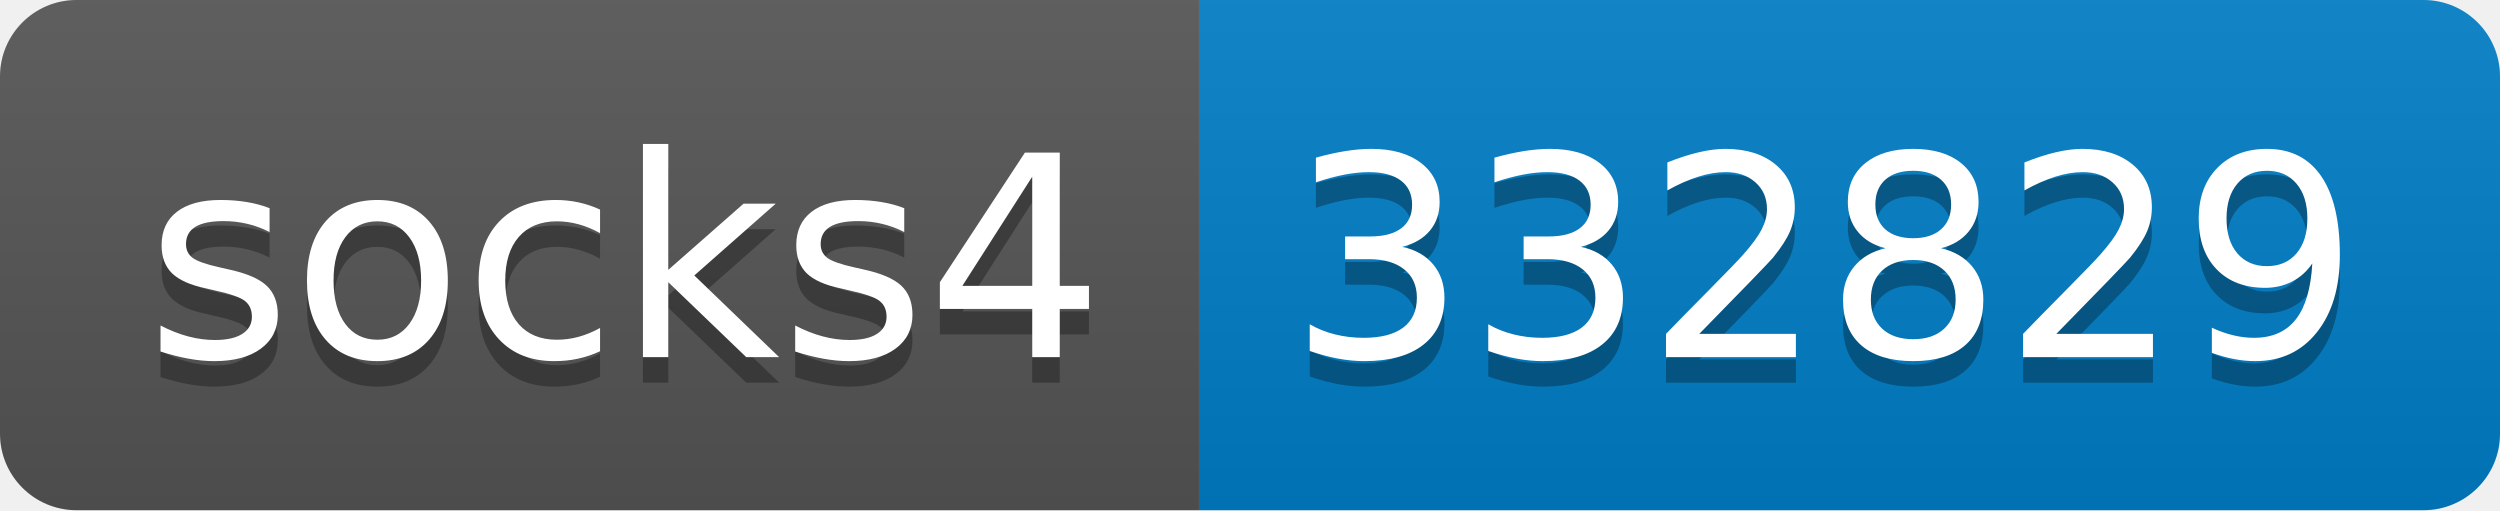
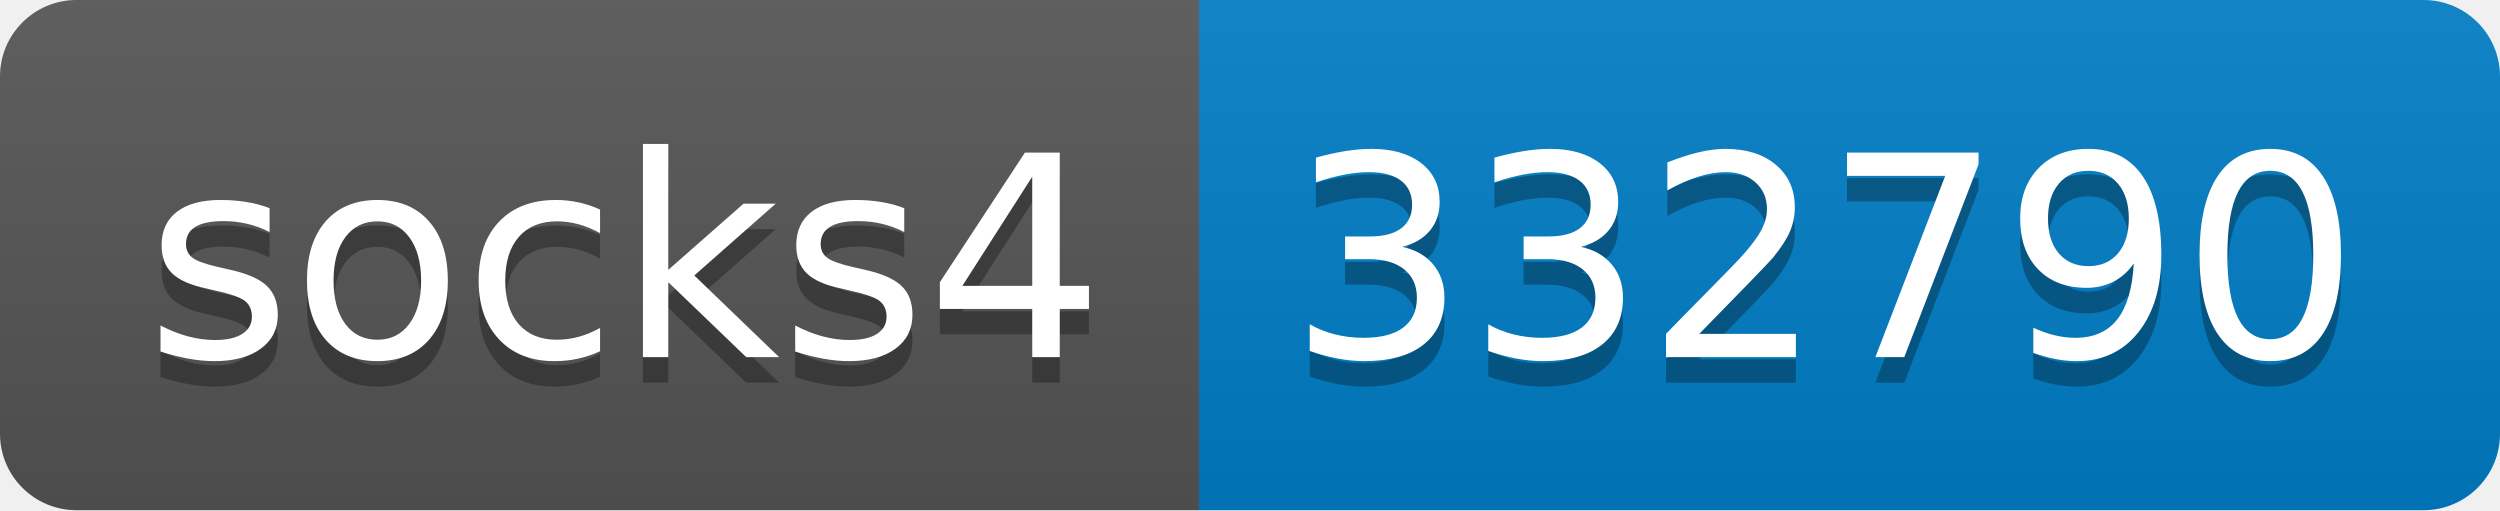
- <svg xmlns="http://www.w3.org/2000/svg" width="98" height="20" role="img" aria-label="socks4: 332829">
+ <svg xmlns="http://www.w3.org/2000/svg" width="98" height="20" role="img" aria-label="socks4: 332790">
  <linearGradient id="s" x2="0" y2="100%">
    <stop offset="0" stop-color="#bbb" stop-opacity=".1" />
    <stop offset="1" stop-opacity=".1" />
  </linearGradient>
  <clipPath id="r">
    <rect width="98" height="20" rx="3" fill="#fff" />
  </clipPath>
  <g clip-path="url(#r)">
    <rect width="47" height="20" fill="#555" />
    <rect x="47" width="51" height="20" fill="#007ec6" />
    <rect width="98" height="20" fill="url(#s)" />
  </g>
  <g fill="#fff" text-anchor="middle" font-family="Verdana,Geneva,DejaVu Sans,sans-serif" text-rendering="geometricPrecision" font-size="110">
    <text aria-hidden="true" x="245" y="150" fill="#010101" fill-opacity=".3" transform="scale(.1)" textLength="370">socks4</text>
    <text x="245" y="140" transform="scale(.1)" fill="#fff" textLength="370">socks4</text>
-     <text aria-hidden="true" x="715" y="150" fill="#010101" fill-opacity=".3" transform="scale(.1)" textLength="410">332829</text>
-     <text x="715" y="140" transform="scale(.1)" fill="#fff" textLength="410">332829</text>
+     <text aria-hidden="true" x="715" y="150" fill="#010101" fill-opacity=".3" transform="scale(.1)" textLength="410">332790</text>
+     <text x="715" y="140" transform="scale(.1)" fill="#fff" textLength="410">332790</text>
  </g>
</svg>
